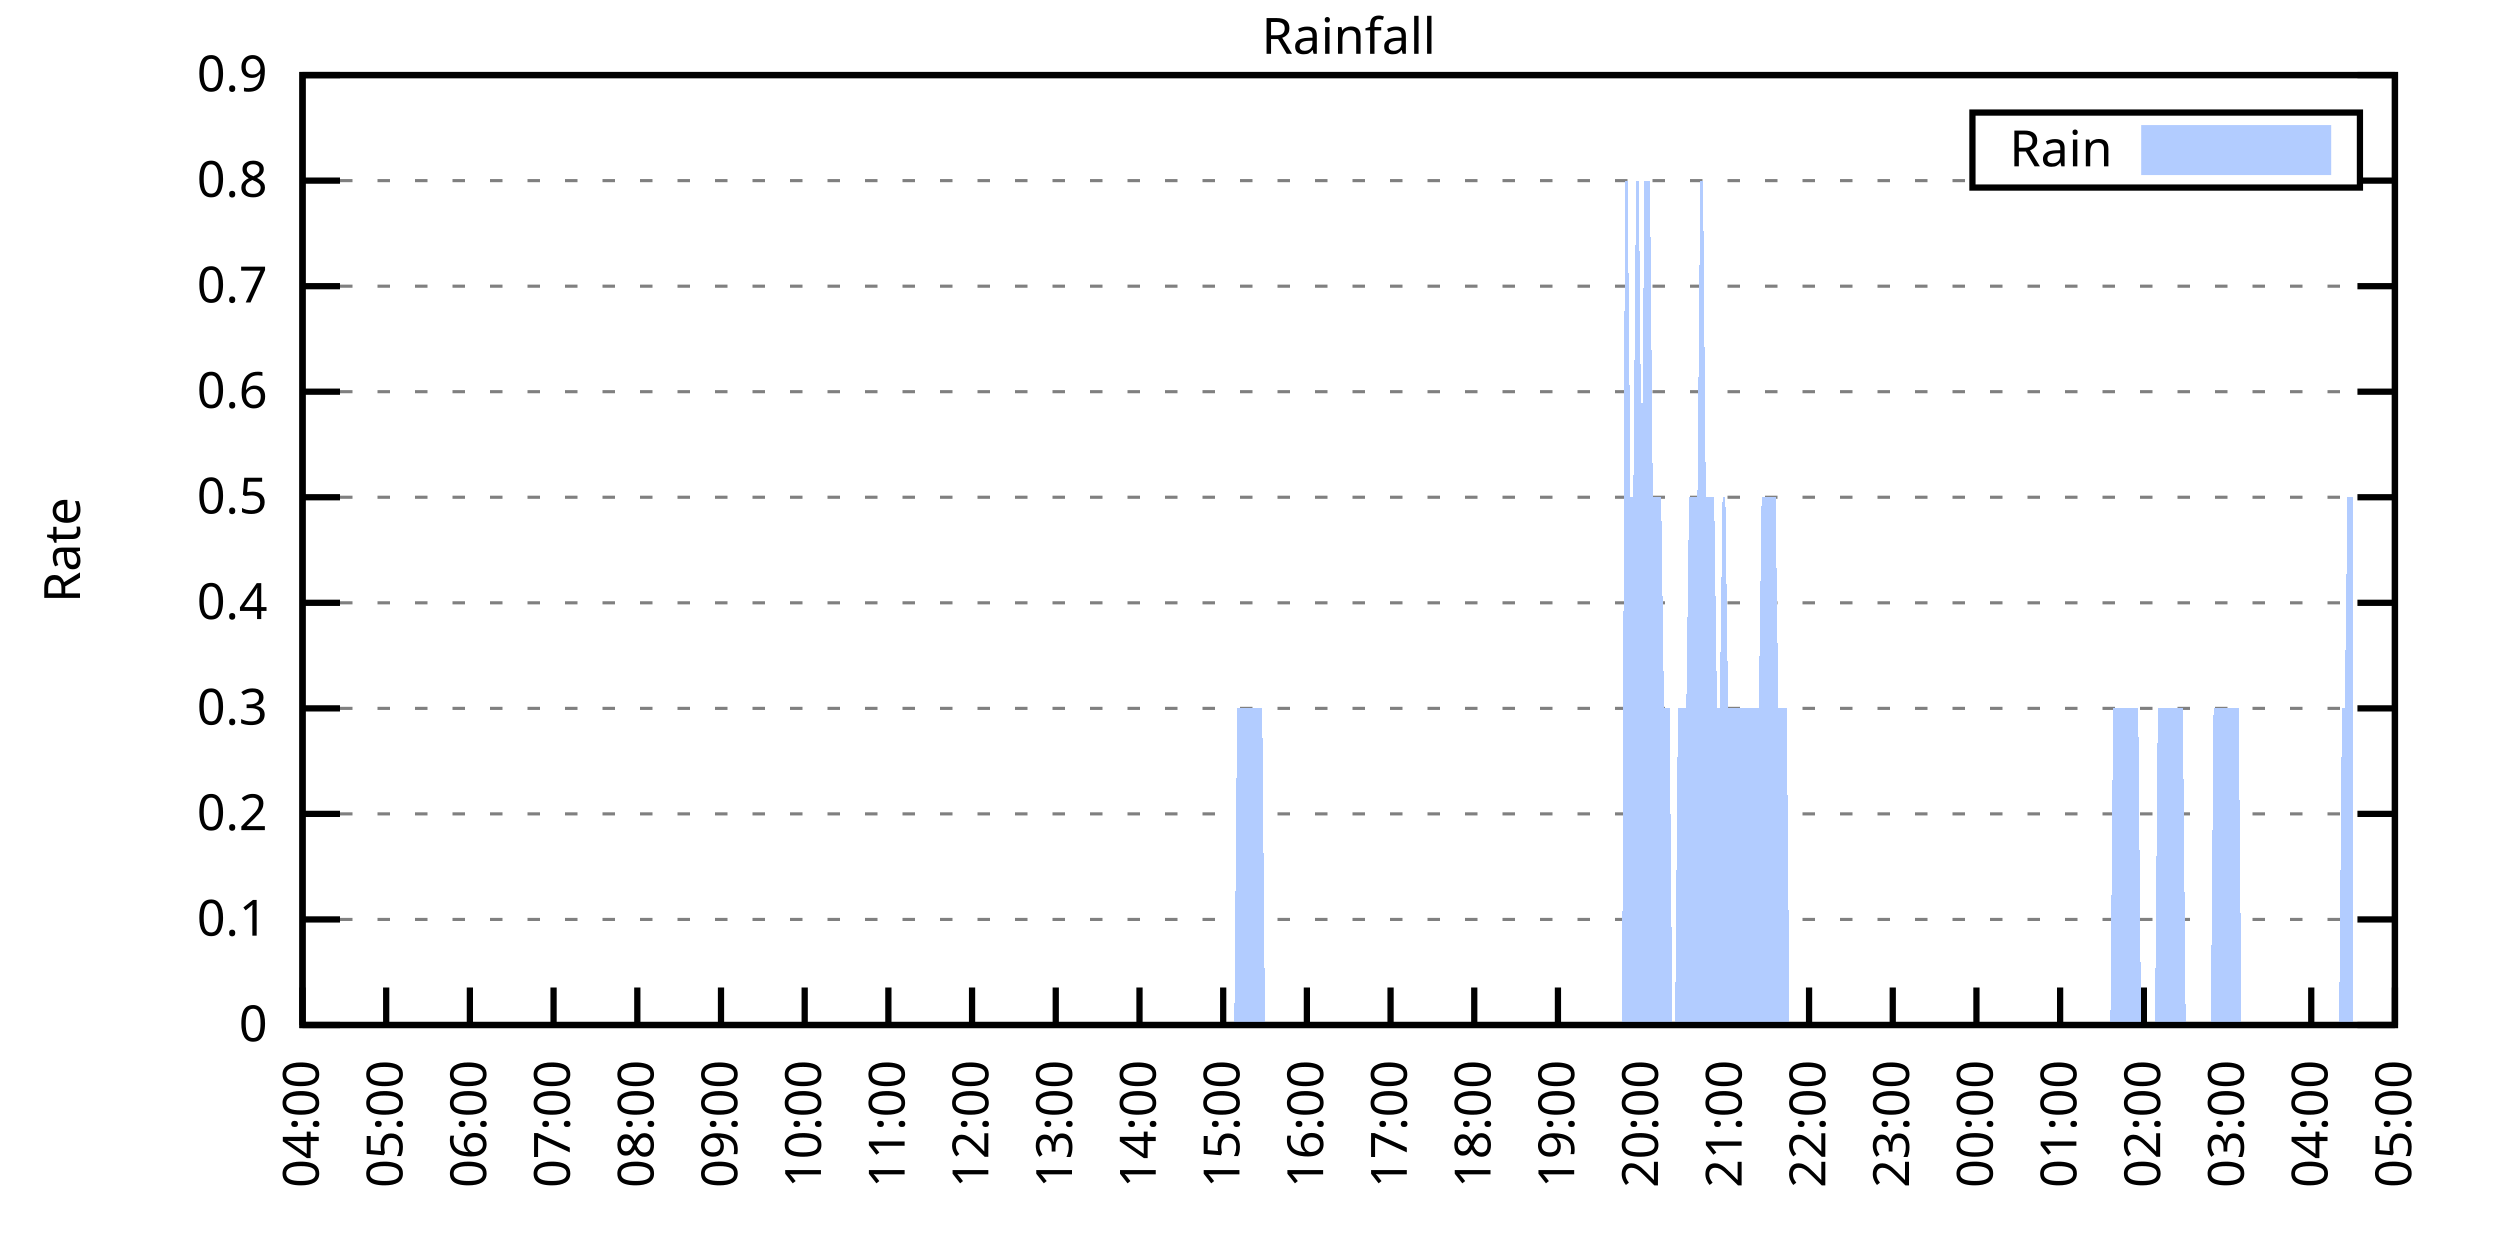
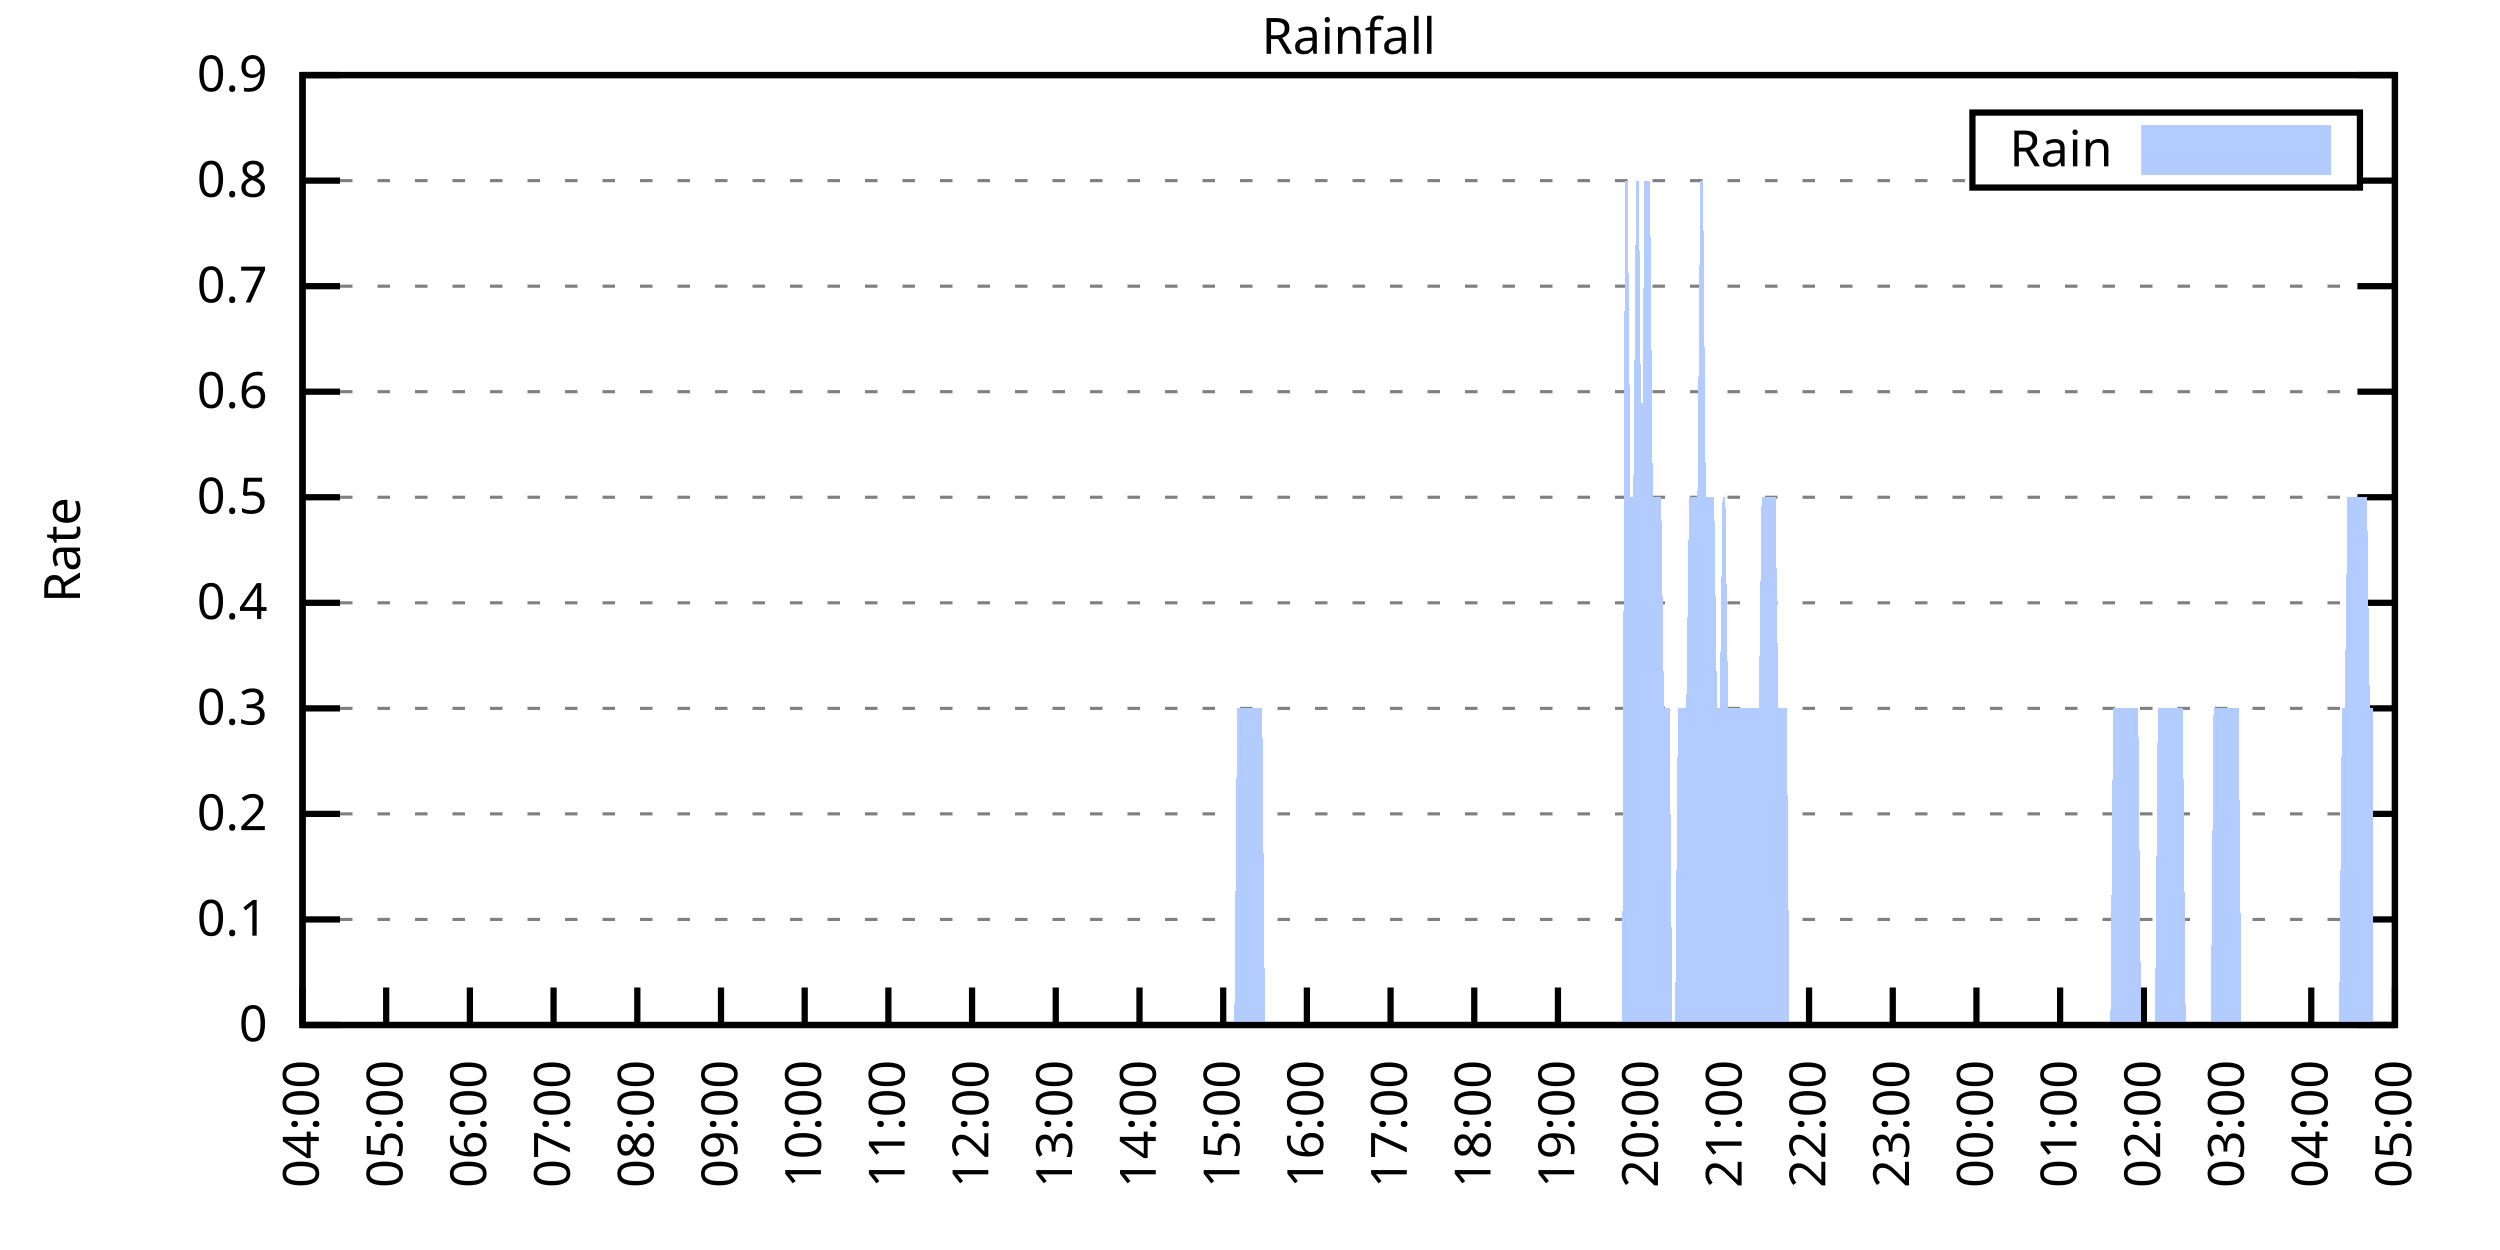
<svg xmlns="http://www.w3.org/2000/svg" xmlns:xlink="http://www.w3.org/1999/xlink" width="400" height="200" viewBox="0 0 400 200">
  <g id="gnuplot_canvas">
    <rect x="0" y="0" width="400" height="200" fill="none" />
    <defs>
      <circle id="gpDot" r="0.5" stroke-width="0.5" stroke="currentColor" />
      <path id="gpPt0" stroke-width="0.333" stroke="currentColor" d="M-1,0 h2 M0,-1 v2" />
      <path id="gpPt1" stroke-width="0.333" stroke="currentColor" d="M-1,-1 L1,1 M1,-1 L-1,1" />
      <path id="gpPt2" stroke-width="0.333" stroke="currentColor" d="M-1,0 L1,0 M0,-1 L0,1 M-1,-1 L1,1 M-1,1 L1,-1" />
      <rect id="gpPt3" stroke-width="0.333" stroke="currentColor" x="-1" y="-1" width="2" height="2" />
      <rect id="gpPt4" stroke-width="0.333" stroke="currentColor" fill="currentColor" x="-1" y="-1" width="2" height="2" />
      <circle id="gpPt5" stroke-width="0.333" stroke="currentColor" cx="0" cy="0" r="1" />
      <use xlink:href="#gpPt5" id="gpPt6" fill="currentColor" stroke="none" />
      <path id="gpPt7" stroke-width="0.333" stroke="currentColor" d="M0,-1.33 L-1.33,0.67 L1.33,0.67 z" />
      <use xlink:href="#gpPt7" id="gpPt8" fill="currentColor" stroke="none" />
      <use xlink:href="#gpPt7" id="gpPt9" stroke="currentColor" transform="rotate(180)" />
      <use xlink:href="#gpPt9" id="gpPt10" fill="currentColor" stroke="none" />
      <use xlink:href="#gpPt3" id="gpPt11" stroke="currentColor" transform="rotate(45)" />
      <use xlink:href="#gpPt11" id="gpPt12" fill="currentColor" stroke="none" />
      <path id="gpPt13" stroke-width="0.333" stroke="currentColor" d="M0,1.330 L1.265,0.411 L0.782,-1.067 L-0.782,-1.076 L-1.265,0.411 z" />
      <use xlink:href="#gpPt13" id="gpPt14" fill="currentColor" stroke="none" />
      <filter id="textbox" filterUnits="objectBoundingBox" x="0" y="0" height="1" width="1">
        <feFlood flood-color="white" flood-opacity="1" result="bgnd" />
        <feComposite in="SourceGraphic" in2="bgnd" operator="atop" />
      </filter>
      <filter id="greybox" filterUnits="objectBoundingBox" x="0" y="0" height="1" width="1">
        <feFlood flood-color="lightgrey" flood-opacity="1" result="grey" />
        <feComposite in="SourceGraphic" in2="grey" operator="atop" />
      </filter>
    </defs>
    <g fill="none" color="white" stroke="currentColor" stroke-width="1.00" stroke-linecap="butt" stroke-linejoin="miter">
</g>
    <g fill="none" color="black" stroke="currentColor" stroke-width="1.00" stroke-linecap="butt" stroke-linejoin="miter">
      <g stroke="none" shape-rendering="crispEdges">
        <polygon fill="rgb(255, 255, 255)" points="48.40,164.00 383.18,164.00 383.18,12.02 48.40,12.02 " />
      </g>
    </g>
    <g fill="none" color="black" stroke="currentColor" stroke-width="1.00" stroke-linecap="butt" stroke-linejoin="miter">
</g>
    <g fill="none" color="black" stroke="black" stroke-width="0.50" stroke-linecap="butt" stroke-linejoin="miter">
</g>
    <g fill="none" color="gray" stroke="currentColor" stroke-width="0.50" stroke-linecap="butt" stroke-linejoin="miter">
      <path stroke="gray" stroke-dasharray="2,4" class="gridline" d="M48.40,164.00 L383.19,164.00  " />
    </g>
    <g fill="none" color="gray" stroke="gray" stroke-width="1.00" stroke-linecap="butt" stroke-linejoin="miter">
</g>
    <g fill="none" color="black" stroke="currentColor" stroke-width="1.00" stroke-linecap="butt" stroke-linejoin="miter">
      <path stroke="black" d="M48.40,164.00 L54.40,164.00 M383.19,164.00 L377.19,164.00  " />
      <g transform="translate(42.80,166.60)" stroke="none" fill="black" font-family="Sans" font-size="8.00" text-anchor="end">
        <text>
          <tspan font-family="Sans"> 0</tspan>
        </text>
      </g>
    </g>
    <g fill="none" color="black" stroke="currentColor" stroke-width="1.00" stroke-linecap="butt" stroke-linejoin="miter">
</g>
    <g fill="none" color="black" stroke="black" stroke-width="0.50" stroke-linecap="butt" stroke-linejoin="miter">
</g>
    <g fill="none" color="gray" stroke="currentColor" stroke-width="0.50" stroke-linecap="butt" stroke-linejoin="miter">
      <path stroke="gray" stroke-dasharray="2,4" class="gridline" d="M48.40,147.11 L383.19,147.11  " />
    </g>
    <g fill="none" color="gray" stroke="gray" stroke-width="1.00" stroke-linecap="butt" stroke-linejoin="miter">
</g>
    <g fill="none" color="black" stroke="currentColor" stroke-width="1.00" stroke-linecap="butt" stroke-linejoin="miter">
      <path stroke="black" d="M48.40,147.11 L54.40,147.11 M383.19,147.11 L377.19,147.11  " />
      <g transform="translate(42.80,149.71)" stroke="none" fill="black" font-family="Sans" font-size="8.00" text-anchor="end">
        <text>
          <tspan font-family="Sans"> 0.1</tspan>
        </text>
      </g>
    </g>
    <g fill="none" color="black" stroke="currentColor" stroke-width="1.00" stroke-linecap="butt" stroke-linejoin="miter">
</g>
    <g fill="none" color="black" stroke="black" stroke-width="0.50" stroke-linecap="butt" stroke-linejoin="miter">
</g>
    <g fill="none" color="gray" stroke="currentColor" stroke-width="0.50" stroke-linecap="butt" stroke-linejoin="miter">
      <path stroke="gray" stroke-dasharray="2,4" class="gridline" d="M48.40,130.22 L383.19,130.22  " />
    </g>
    <g fill="none" color="gray" stroke="gray" stroke-width="1.00" stroke-linecap="butt" stroke-linejoin="miter">
</g>
    <g fill="none" color="black" stroke="currentColor" stroke-width="1.00" stroke-linecap="butt" stroke-linejoin="miter">
      <path stroke="black" d="M48.40,130.22 L54.40,130.22 M383.19,130.22 L377.19,130.22  " />
      <g transform="translate(42.80,132.82)" stroke="none" fill="black" font-family="Sans" font-size="8.00" text-anchor="end">
        <text>
          <tspan font-family="Sans"> 0.2</tspan>
        </text>
      </g>
    </g>
    <g fill="none" color="black" stroke="currentColor" stroke-width="1.00" stroke-linecap="butt" stroke-linejoin="miter">
</g>
    <g fill="none" color="black" stroke="black" stroke-width="0.50" stroke-linecap="butt" stroke-linejoin="miter">
</g>
    <g fill="none" color="gray" stroke="currentColor" stroke-width="0.50" stroke-linecap="butt" stroke-linejoin="miter">
      <path stroke="gray" stroke-dasharray="2,4" class="gridline" d="M48.40,113.34 L383.19,113.34  " />
    </g>
    <g fill="none" color="gray" stroke="gray" stroke-width="1.00" stroke-linecap="butt" stroke-linejoin="miter">
</g>
    <g fill="none" color="black" stroke="currentColor" stroke-width="1.00" stroke-linecap="butt" stroke-linejoin="miter">
      <path stroke="black" d="M48.40,113.34 L54.40,113.34 M383.19,113.34 L377.19,113.34  " />
      <g transform="translate(42.80,115.94)" stroke="none" fill="black" font-family="Sans" font-size="8.00" text-anchor="end">
        <text>
          <tspan font-family="Sans"> 0.3</tspan>
        </text>
      </g>
    </g>
    <g fill="none" color="black" stroke="currentColor" stroke-width="1.00" stroke-linecap="butt" stroke-linejoin="miter">
</g>
    <g fill="none" color="black" stroke="black" stroke-width="0.50" stroke-linecap="butt" stroke-linejoin="miter">
</g>
    <g fill="none" color="gray" stroke="currentColor" stroke-width="0.50" stroke-linecap="butt" stroke-linejoin="miter">
      <path stroke="gray" stroke-dasharray="2,4" class="gridline" d="M48.40,96.45 L383.19,96.45  " />
    </g>
    <g fill="none" color="gray" stroke="gray" stroke-width="1.00" stroke-linecap="butt" stroke-linejoin="miter">
</g>
    <g fill="none" color="black" stroke="currentColor" stroke-width="1.00" stroke-linecap="butt" stroke-linejoin="miter">
      <path stroke="black" d="M48.40,96.45 L54.40,96.45 M383.19,96.45 L377.19,96.45  " />
      <g transform="translate(42.80,99.05)" stroke="none" fill="black" font-family="Sans" font-size="8.00" text-anchor="end">
        <text>
          <tspan font-family="Sans"> 0.4</tspan>
        </text>
      </g>
    </g>
    <g fill="none" color="black" stroke="currentColor" stroke-width="1.00" stroke-linecap="butt" stroke-linejoin="miter">
</g>
    <g fill="none" color="black" stroke="black" stroke-width="0.50" stroke-linecap="butt" stroke-linejoin="miter">
</g>
    <g fill="none" color="gray" stroke="currentColor" stroke-width="0.50" stroke-linecap="butt" stroke-linejoin="miter">
      <path stroke="gray" stroke-dasharray="2,4" class="gridline" d="M48.40,79.56 L383.19,79.56  " />
    </g>
    <g fill="none" color="gray" stroke="gray" stroke-width="1.00" stroke-linecap="butt" stroke-linejoin="miter">
</g>
    <g fill="none" color="black" stroke="currentColor" stroke-width="1.00" stroke-linecap="butt" stroke-linejoin="miter">
      <path stroke="black" d="M48.40,79.56 L54.40,79.56 M383.19,79.56 L377.19,79.56  " />
      <g transform="translate(42.80,82.16)" stroke="none" fill="black" font-family="Sans" font-size="8.00" text-anchor="end">
        <text>
          <tspan font-family="Sans"> 0.5</tspan>
        </text>
      </g>
    </g>
    <g fill="none" color="black" stroke="currentColor" stroke-width="1.00" stroke-linecap="butt" stroke-linejoin="miter">
</g>
    <g fill="none" color="black" stroke="black" stroke-width="0.50" stroke-linecap="butt" stroke-linejoin="miter">
</g>
    <g fill="none" color="gray" stroke="currentColor" stroke-width="0.50" stroke-linecap="butt" stroke-linejoin="miter">
      <path stroke="gray" stroke-dasharray="2,4" class="gridline" d="M48.40,62.67 L383.19,62.67  " />
    </g>
    <g fill="none" color="gray" stroke="gray" stroke-width="1.00" stroke-linecap="butt" stroke-linejoin="miter">
</g>
    <g fill="none" color="black" stroke="currentColor" stroke-width="1.00" stroke-linecap="butt" stroke-linejoin="miter">
      <path stroke="black" d="M48.40,62.67 L54.40,62.67 M383.19,62.67 L377.19,62.67  " />
      <g transform="translate(42.80,65.27)" stroke="none" fill="black" font-family="Sans" font-size="8.00" text-anchor="end">
        <text>
          <tspan font-family="Sans"> 0.6</tspan>
        </text>
      </g>
    </g>
    <g fill="none" color="black" stroke="currentColor" stroke-width="1.00" stroke-linecap="butt" stroke-linejoin="miter">
</g>
    <g fill="none" color="black" stroke="black" stroke-width="0.50" stroke-linecap="butt" stroke-linejoin="miter">
</g>
    <g fill="none" color="gray" stroke="currentColor" stroke-width="0.50" stroke-linecap="butt" stroke-linejoin="miter">
      <path stroke="gray" stroke-dasharray="2,4" class="gridline" d="M48.40,45.79 L383.19,45.79  " />
    </g>
    <g fill="none" color="gray" stroke="gray" stroke-width="1.00" stroke-linecap="butt" stroke-linejoin="miter">
</g>
    <g fill="none" color="black" stroke="currentColor" stroke-width="1.00" stroke-linecap="butt" stroke-linejoin="miter">
      <path stroke="black" d="M48.40,45.79 L54.40,45.79 M383.19,45.79 L377.19,45.79  " />
      <g transform="translate(42.80,48.39)" stroke="none" fill="black" font-family="Sans" font-size="8.00" text-anchor="end">
        <text>
          <tspan font-family="Sans"> 0.7</tspan>
        </text>
      </g>
    </g>
    <g fill="none" color="black" stroke="currentColor" stroke-width="1.00" stroke-linecap="butt" stroke-linejoin="miter">
</g>
    <g fill="none" color="black" stroke="black" stroke-width="0.50" stroke-linecap="butt" stroke-linejoin="miter">
</g>
    <g fill="none" color="gray" stroke="currentColor" stroke-width="0.50" stroke-linecap="butt" stroke-linejoin="miter">
      <path stroke="gray" stroke-dasharray="2,4" class="gridline" d="M48.40,28.90 L315.59,28.90 M377.59,28.90 L383.19,28.90  " />
    </g>
    <g fill="none" color="gray" stroke="gray" stroke-width="1.00" stroke-linecap="butt" stroke-linejoin="miter">
</g>
    <g fill="none" color="black" stroke="currentColor" stroke-width="1.00" stroke-linecap="butt" stroke-linejoin="miter">
      <path stroke="black" d="M48.40,28.90 L54.40,28.90 M383.19,28.90 L377.19,28.90  " />
      <g transform="translate(42.80,31.50)" stroke="none" fill="black" font-family="Sans" font-size="8.00" text-anchor="end">
        <text>
          <tspan font-family="Sans"> 0.8</tspan>
        </text>
      </g>
    </g>
    <g fill="none" color="black" stroke="currentColor" stroke-width="1.00" stroke-linecap="butt" stroke-linejoin="miter">
</g>
    <g fill="none" color="black" stroke="black" stroke-width="0.50" stroke-linecap="butt" stroke-linejoin="miter">
</g>
    <g fill="none" color="gray" stroke="currentColor" stroke-width="0.50" stroke-linecap="butt" stroke-linejoin="miter">
      <path stroke="gray" stroke-dasharray="2,4" class="gridline" d="M48.40,12.01 L383.19,12.01  " />
    </g>
    <g fill="none" color="gray" stroke="gray" stroke-width="1.00" stroke-linecap="butt" stroke-linejoin="miter">
</g>
    <g fill="none" color="black" stroke="currentColor" stroke-width="1.00" stroke-linecap="butt" stroke-linejoin="miter">
      <path stroke="black" d="M48.40,12.01 L54.40,12.01 M383.19,12.01 L377.19,12.01  " />
      <g transform="translate(42.80,14.61)" stroke="none" fill="black" font-family="Sans" font-size="8.00" text-anchor="end">
        <text>
          <tspan font-family="Sans"> 0.9</tspan>
        </text>
      </g>
    </g>
    <g fill="none" color="black" stroke="currentColor" stroke-width="1.00" stroke-linecap="butt" stroke-linejoin="miter">
      <path stroke="black" d="M48.40,164.00 L48.40,158.00  " />
      <g transform="translate(51.00,169.60) rotate(270.00)" stroke="none" fill="black" font-family="Sans" font-size="8.00" text-anchor="end">
        <text>
          <tspan font-family="Sans">04:00</tspan>
        </text>
      </g>
    </g>
    <g fill="none" color="black" stroke="currentColor" stroke-width="1.00" stroke-linecap="butt" stroke-linejoin="miter">
      <path stroke="black" d="M61.79,164.00 L61.79,158.00  " />
      <g transform="translate(64.39,169.60) rotate(270.00)" stroke="none" fill="black" font-family="Sans" font-size="8.00" text-anchor="end">
        <text>
          <tspan font-family="Sans">05:00</tspan>
        </text>
      </g>
    </g>
    <g fill="none" color="black" stroke="currentColor" stroke-width="1.00" stroke-linecap="butt" stroke-linejoin="miter">
      <path stroke="black" d="M75.18,164.00 L75.18,158.00  " />
      <g transform="translate(77.78,169.60) rotate(270.00)" stroke="none" fill="black" font-family="Sans" font-size="8.00" text-anchor="end">
        <text>
          <tspan font-family="Sans">06:00</tspan>
        </text>
      </g>
    </g>
    <g fill="none" color="black" stroke="currentColor" stroke-width="1.00" stroke-linecap="butt" stroke-linejoin="miter">
      <path stroke="black" d="M88.57,164.00 L88.57,158.00  " />
      <g transform="translate(91.17,169.60) rotate(270.00)" stroke="none" fill="black" font-family="Sans" font-size="8.00" text-anchor="end">
        <text>
          <tspan font-family="Sans">07:00</tspan>
        </text>
      </g>
    </g>
    <g fill="none" color="black" stroke="currentColor" stroke-width="1.00" stroke-linecap="butt" stroke-linejoin="miter">
      <path stroke="black" d="M101.97,164.00 L101.97,158.00  " />
      <g transform="translate(104.57,169.60) rotate(270.00)" stroke="none" fill="black" font-family="Sans" font-size="8.00" text-anchor="end">
        <text>
          <tspan font-family="Sans">08:00</tspan>
        </text>
      </g>
    </g>
    <g fill="none" color="black" stroke="currentColor" stroke-width="1.00" stroke-linecap="butt" stroke-linejoin="miter">
      <path stroke="black" d="M115.36,164.00 L115.36,158.00  " />
      <g transform="translate(117.96,169.60) rotate(270.00)" stroke="none" fill="black" font-family="Sans" font-size="8.00" text-anchor="end">
        <text>
          <tspan font-family="Sans">09:00</tspan>
        </text>
      </g>
    </g>
    <g fill="none" color="black" stroke="currentColor" stroke-width="1.00" stroke-linecap="butt" stroke-linejoin="miter">
      <path stroke="black" d="M128.75,164.00 L128.75,158.00  " />
      <g transform="translate(131.35,169.60) rotate(270.00)" stroke="none" fill="black" font-family="Sans" font-size="8.00" text-anchor="end">
        <text>
          <tspan font-family="Sans">10:00</tspan>
        </text>
      </g>
    </g>
    <g fill="none" color="black" stroke="currentColor" stroke-width="1.00" stroke-linecap="butt" stroke-linejoin="miter">
      <path stroke="black" d="M142.14,164.00 L142.14,158.00  " />
      <g transform="translate(144.74,169.60) rotate(270.00)" stroke="none" fill="black" font-family="Sans" font-size="8.00" text-anchor="end">
        <text>
          <tspan font-family="Sans">11:00</tspan>
        </text>
      </g>
    </g>
    <g fill="none" color="black" stroke="currentColor" stroke-width="1.00" stroke-linecap="butt" stroke-linejoin="miter">
      <path stroke="black" d="M155.53,164.00 L155.53,158.00  " />
      <g transform="translate(158.13,169.60) rotate(270.00)" stroke="none" fill="black" font-family="Sans" font-size="8.00" text-anchor="end">
        <text>
          <tspan font-family="Sans">12:00</tspan>
        </text>
      </g>
    </g>
    <g fill="none" color="black" stroke="currentColor" stroke-width="1.00" stroke-linecap="butt" stroke-linejoin="miter">
      <path stroke="black" d="M168.92,164.00 L168.92,158.00  " />
      <g transform="translate(171.52,169.60) rotate(270.00)" stroke="none" fill="black" font-family="Sans" font-size="8.00" text-anchor="end">
        <text>
          <tspan font-family="Sans">13:00</tspan>
        </text>
      </g>
    </g>
    <g fill="none" color="black" stroke="currentColor" stroke-width="1.00" stroke-linecap="butt" stroke-linejoin="miter">
      <path stroke="black" d="M182.32,164.00 L182.32,158.00  " />
      <g transform="translate(184.92,169.60) rotate(270.00)" stroke="none" fill="black" font-family="Sans" font-size="8.00" text-anchor="end">
        <text>
          <tspan font-family="Sans">14:00</tspan>
        </text>
      </g>
    </g>
    <g fill="none" color="black" stroke="currentColor" stroke-width="1.00" stroke-linecap="butt" stroke-linejoin="miter">
      <path stroke="black" d="M195.71,164.00 L195.71,158.00  " />
      <g transform="translate(198.31,169.60) rotate(270.00)" stroke="none" fill="black" font-family="Sans" font-size="8.00" text-anchor="end">
        <text>
          <tspan font-family="Sans">15:00</tspan>
        </text>
      </g>
    </g>
    <g fill="none" color="black" stroke="currentColor" stroke-width="1.00" stroke-linecap="butt" stroke-linejoin="miter">
      <path stroke="black" d="M209.10,164.00 L209.10,158.00  " />
      <g transform="translate(211.70,169.60) rotate(270.00)" stroke="none" fill="black" font-family="Sans" font-size="8.00" text-anchor="end">
        <text>
          <tspan font-family="Sans">16:00</tspan>
        </text>
      </g>
    </g>
    <g fill="none" color="black" stroke="currentColor" stroke-width="1.00" stroke-linecap="butt" stroke-linejoin="miter">
      <path stroke="black" d="M222.49,164.00 L222.49,158.00  " />
      <g transform="translate(225.09,169.60) rotate(270.00)" stroke="none" fill="black" font-family="Sans" font-size="8.00" text-anchor="end">
        <text>
          <tspan font-family="Sans">17:00</tspan>
        </text>
      </g>
    </g>
    <g fill="none" color="black" stroke="currentColor" stroke-width="1.00" stroke-linecap="butt" stroke-linejoin="miter">
      <path stroke="black" d="M235.88,164.00 L235.88,158.00  " />
      <g transform="translate(238.48,169.60) rotate(270.00)" stroke="none" fill="black" font-family="Sans" font-size="8.00" text-anchor="end">
        <text>
          <tspan font-family="Sans">18:00</tspan>
        </text>
      </g>
    </g>
    <g fill="none" color="black" stroke="currentColor" stroke-width="1.00" stroke-linecap="butt" stroke-linejoin="miter">
      <path stroke="black" d="M249.27,164.00 L249.27,158.00  " />
      <g transform="translate(251.87,169.60) rotate(270.00)" stroke="none" fill="black" font-family="Sans" font-size="8.00" text-anchor="end">
        <text>
          <tspan font-family="Sans">19:00</tspan>
        </text>
      </g>
    </g>
    <g fill="none" color="black" stroke="currentColor" stroke-width="1.00" stroke-linecap="butt" stroke-linejoin="miter">
      <path stroke="black" d="M262.67,164.00 L262.67,158.00  " />
      <g transform="translate(265.27,169.60) rotate(270.00)" stroke="none" fill="black" font-family="Sans" font-size="8.00" text-anchor="end">
        <text>
          <tspan font-family="Sans">20:00</tspan>
        </text>
      </g>
    </g>
    <g fill="none" color="black" stroke="currentColor" stroke-width="1.00" stroke-linecap="butt" stroke-linejoin="miter">
      <path stroke="black" d="M276.06,164.00 L276.06,158.00  " />
      <g transform="translate(278.66,169.60) rotate(270.00)" stroke="none" fill="black" font-family="Sans" font-size="8.00" text-anchor="end">
        <text>
          <tspan font-family="Sans">21:00</tspan>
        </text>
      </g>
    </g>
    <g fill="none" color="black" stroke="currentColor" stroke-width="1.00" stroke-linecap="butt" stroke-linejoin="miter">
      <path stroke="black" d="M289.45,164.00 L289.45,158.00  " />
      <g transform="translate(292.05,169.60) rotate(270.00)" stroke="none" fill="black" font-family="Sans" font-size="8.00" text-anchor="end">
        <text>
          <tspan font-family="Sans">22:00</tspan>
        </text>
      </g>
    </g>
    <g fill="none" color="black" stroke="currentColor" stroke-width="1.00" stroke-linecap="butt" stroke-linejoin="miter">
      <path stroke="black" d="M302.84,164.00 L302.84,158.00  " />
      <g transform="translate(305.44,169.60) rotate(270.00)" stroke="none" fill="black" font-family="Sans" font-size="8.00" text-anchor="end">
        <text>
          <tspan font-family="Sans">23:00</tspan>
        </text>
      </g>
    </g>
    <g fill="none" color="black" stroke="currentColor" stroke-width="1.00" stroke-linecap="butt" stroke-linejoin="miter">
      <path stroke="black" d="M316.23,164.00 L316.23,158.00  " />
      <g transform="translate(318.83,169.60) rotate(270.00)" stroke="none" fill="black" font-family="Sans" font-size="8.00" text-anchor="end">
        <text>
          <tspan font-family="Sans">00:00</tspan>
        </text>
      </g>
    </g>
    <g fill="none" color="black" stroke="currentColor" stroke-width="1.00" stroke-linecap="butt" stroke-linejoin="miter">
      <path stroke="black" d="M329.62,164.00 L329.62,158.00  " />
      <g transform="translate(332.22,169.60) rotate(270.00)" stroke="none" fill="black" font-family="Sans" font-size="8.00" text-anchor="end">
        <text>
          <tspan font-family="Sans">01:00</tspan>
        </text>
      </g>
    </g>
    <g fill="none" color="black" stroke="currentColor" stroke-width="1.00" stroke-linecap="butt" stroke-linejoin="miter">
      <path stroke="black" d="M343.02,164.00 L343.02,158.00  " />
      <g transform="translate(345.62,169.60) rotate(270.00)" stroke="none" fill="black" font-family="Sans" font-size="8.00" text-anchor="end">
        <text>
          <tspan font-family="Sans">02:00</tspan>
        </text>
      </g>
    </g>
    <g fill="none" color="black" stroke="currentColor" stroke-width="1.00" stroke-linecap="butt" stroke-linejoin="miter">
      <path stroke="black" d="M356.41,164.00 L356.41,158.00  " />
      <g transform="translate(359.01,169.60) rotate(270.00)" stroke="none" fill="black" font-family="Sans" font-size="8.00" text-anchor="end">
        <text>
          <tspan font-family="Sans">03:00</tspan>
        </text>
      </g>
    </g>
    <g fill="none" color="black" stroke="currentColor" stroke-width="1.00" stroke-linecap="butt" stroke-linejoin="miter">
      <path stroke="black" d="M369.80,164.00 L369.80,158.00  " />
      <g transform="translate(372.40,169.60) rotate(270.00)" stroke="none" fill="black" font-family="Sans" font-size="8.00" text-anchor="end">
        <text>
          <tspan font-family="Sans">04:00</tspan>
        </text>
      </g>
    </g>
    <g fill="none" color="black" stroke="currentColor" stroke-width="1.00" stroke-linecap="butt" stroke-linejoin="miter">
      <path stroke="black" d="M383.19,164.00 L383.19,158.00  " />
      <g transform="translate(385.79,169.60) rotate(270.00)" stroke="none" fill="black" font-family="Sans" font-size="8.00" text-anchor="end">
        <text>
          <tspan font-family="Sans">05:00</tspan>
        </text>
      </g>
    </g>
    <g fill="none" color="black" stroke="currentColor" stroke-width="1.00" stroke-linecap="butt" stroke-linejoin="miter">
</g>
    <g fill="none" color="black" stroke="currentColor" stroke-width="1.00" stroke-linecap="butt" stroke-linejoin="miter">
      <path stroke="black" d="M48.40,12.01 L48.40,164.00 L383.19,164.00 L383.19,12.01 L48.40,12.01 Z  " />
    </g>
    <g fill="none" color="black" stroke="currentColor" stroke-width="1.00" stroke-linecap="butt" stroke-linejoin="miter">
</g>
    <g fill="none" color="black" stroke="currentColor" stroke-width="1.00" stroke-linecap="butt" stroke-linejoin="miter">
      <path stroke="black" d="M315.59,30.01 L315.59,18.01 L377.59,18.01 L377.59,30.01 L315.59,30.01 Z  " />
    </g>
    <g id="Rainfall_plot_1">
      <g fill="none" color="white" stroke="black" stroke-width="2.00" stroke-linecap="butt" stroke-linejoin="miter">
</g>
      <g fill="none" color="black" stroke="currentColor" stroke-width="2.00" stroke-linecap="butt" stroke-linejoin="miter">
        <g transform="translate(337.99,26.61)" stroke="none" fill="black" font-family="Sans" font-size="8.00" text-anchor="end">
          <text>
            <tspan font-family="Sans">Rain</tspan>
          </text>
        </g>
      </g>
      <g fill="none" color="black" stroke="currentColor" stroke-width="2.00" stroke-linecap="butt" stroke-linejoin="miter">
        <g stroke="none" shape-rendering="crispEdges">
          <polygon fill="rgb(178, 204, 255)" points="343.59,27.01 371.99,27.01 371.99,21.01 343.59,21.01 " />
        </g>
        <path stroke="rgb(178, 204, 255)" d="M343.59,27.01 L371.99,27.01 L371.99,21.01 L343.59,21.01 L343.59,27.01 Z  " />
      </g>
      <g fill="none" color="black" stroke="currentColor" stroke-width="2.00" stroke-linecap="butt" stroke-linejoin="miter">
        <g stroke="none" shape-rendering="crispEdges">
-           <polygon fill="rgb(178, 204, 255)" points="55.54,164.00 55.99,164.00 56.43,164.00 56.88,164.00 57.33,164.00 57.77,164.00 58.22,164.00 58.67,164.00 59.11,164.00 59.56,164.00 60.01,164.00 60.45,164.00 60.90,164.00 61.35,164.00 61.79,164.00 62.24,164.00 62.68,164.00 63.13,164.00 63.58,164.00 64.02,164.00 64.47,164.00 64.92,164.00 65.36,164.00 65.81,164.00 66.26,164.00 66.70,164.00 67.15,164.00 67.59,164.00 68.04,164.00 68.49,164.00 68.93,164.00 69.38,164.00 69.83,164.00 70.27,164.00 70.72,164.00 71.17,164.00 71.61,164.00 72.06,164.00 72.50,164.00 72.95,164.00 73.40,164.00 73.84,164.00 74.29,164.00 74.74,164.00 75.18,164.00 75.63,164.00 76.08,164.00 76.52,164.00 76.97,164.00 77.42,164.00 77.86,164.00 78.31,164.00 78.75,164.00 79.20,164.00 79.65,164.00 80.09,164.00 80.54,164.00 80.99,164.00 81.43,164.00 81.88,164.00 82.33,164.00 82.77,164.00 83.22,164.00 83.66,164.00 84.11,164.00 84.56,164.00 85.00,164.00 85.45,164.00 85.90,164.00 86.34,164.00 86.79,164.00 87.24,164.00 87.68,164.00 88.13,164.00 88.57,164.00 89.02,164.00 89.47,164.00 89.91,164.00 90.36,164.00 90.81,164.00 91.25,164.00 91.70,164.00 92.15,164.00 92.59,164.00 93.04,164.00 93.49,164.00 93.93,164.00 94.38,164.00 94.82,164.00 95.27,164.00 95.72,164.00 96.16,164.00 96.61,164.00 97.06,164.00 97.50,164.00 97.95,164.00 98.40,164.00 98.84,164.00 99.29,164.00 99.73,164.00 100.18,164.00 100.63,164.00 101.07,164.00 101.52,164.00 101.97,164.00 102.41,164.00 102.86,164.00 103.31,164.00 103.75,164.00 104.20,164.00 104.64,164.00 105.09,164.00 105.54,164.00 105.98,164.00 106.43,164.00 106.88,164.00 107.32,164.00 107.77,164.00 108.22,164.00 108.66,164.00 109.11,164.00 109.55,164.00 110.00,164.00 110.45,164.00 110.89,164.00 111.34,164.00 111.79,164.00 112.23,164.00 112.68,164.00 113.13,164.00 113.57,164.00 114.02,164.00 114.47,164.00 114.91,164.00 115.36,164.00 115.80,164.00 116.25,164.00 116.70,164.00 117.14,164.00 117.59,164.00 118.04,164.00 118.48,164.00 118.93,164.00 119.38,164.00 119.82,164.00 120.27,164.00 120.71,164.00 121.16,164.00 121.61,164.00 122.05,164.00 122.50,164.00 122.95,164.00 123.39,164.00 123.84,164.00 124.29,164.00 124.73,164.00 125.18,164.00 125.62,164.00 126.07,164.00 126.52,164.00 126.96,164.00 127.41,164.00 127.86,164.00 128.30,164.00 128.75,164.00 129.20,164.00 129.64,164.00 130.09,164.00 130.54,164.00 130.98,164.00 131.43,164.00 131.87,164.00 132.32,164.00 132.77,164.00 133.21,164.00 133.66,164.00 134.11,164.00 134.55,164.00 135.00,164.00 135.45,164.00 135.89,164.00 136.34,164.00 136.78,164.00 137.23,164.00 137.68,164.00 138.12,164.00 138.57,164.00 139.02,164.00 139.46,164.00 139.91,164.00 140.36,164.00 140.80,164.00 141.25,164.00 141.69,164.00 142.14,164.00 142.59,164.00 143.03,164.00 143.48,164.00 143.93,164.00 144.37,164.00 144.82,164.00 145.27,164.00 145.71,164.00 146.16,164.00 146.61,164.00 147.05,164.00 147.50,164.00 147.94,164.00 148.39,164.00 148.84,164.00 149.28,164.00 149.73,164.00 150.18,164.00 150.62,164.00 151.07,164.00 151.52,164.00 151.96,164.00 152.41,164.00 152.85,164.00 153.30,164.00 153.75,164.00 154.19,164.00 154.64,164.00 155.09,164.00 155.53,164.00 155.98,164.00 156.43,164.00 156.87,164.00 157.32,164.00 157.76,164.00 158.21,164.00 158.66,164.00 159.10,164.00 159.55,164.00 160.00,164.00 160.44,164.00 160.89,164.00 161.34,164.00 161.78,164.00 162.23,164.00 162.67,164.00 163.12,164.00 163.57,164.00 164.01,164.00 164.46,164.00 164.91,164.00 165.35,164.00 165.80,164.00 166.25,164.00 166.69,164.00 167.14,164.00 167.59,164.00 168.03,164.00 168.48,164.00 168.92,164.00 169.37,164.00 169.82,164.00 170.26,164.00 170.71,164.00 171.16,164.00 171.60,164.00 172.05,164.00 172.50,164.00 172.94,164.00 173.39,164.00 173.83,164.00 174.28,164.00 174.73,164.00 175.17,164.00 175.62,164.00 176.07,164.00 176.51,164.00 176.96,164.00 177.41,164.00 177.85,164.00 178.30,164.00 178.74,164.00 179.19,164.00 179.64,164.00 180.08,164.00 180.53,164.00 180.98,164.00 181.42,164.00 181.87,164.00 182.32,164.00 182.76,164.00 183.21,164.00 183.66,164.00 184.10,164.00 184.55,164.00 184.99,164.00 185.44,164.00 185.89,164.00 186.33,164.00 186.78,164.00 187.23,164.00 187.67,164.00 188.12,164.00 188.57,164.00 189.01,164.00 189.46,164.00 189.90,164.00 190.35,164.00 190.80,164.00 191.24,164.00 191.69,164.00 192.14,164.00 192.58,164.00 193.03,164.00 193.48,164.00 193.92,164.00 194.37,164.00 194.81,164.00 195.26,164.00 195.71,164.00 196.15,164.00 196.60,164.00 197.05,164.00 197.49,164.00 197.94,113.34 198.39,113.34 198.83,113.34 199.28,113.34 199.73,113.34 200.17,113.34 200.62,113.34 201.06,113.34 201.51,113.34 201.96,113.34 202.40,164.00 202.85,164.00 203.30,164.00 203.74,164.00 204.19,164.00 204.64,164.00 205.08,164.00 205.53,164.00 205.97,164.00 206.42,164.00 206.87,164.00 207.31,164.00 207.76,164.00 208.21,164.00 208.65,164.00 209.10,164.00 209.55,164.00 209.99,164.00 210.44,164.00 210.88,164.00 211.33,164.00 211.78,164.00 212.22,164.00 212.67,164.00 213.12,164.00 213.56,164.00 214.01,164.00 214.46,164.00 214.90,164.00 215.35,164.00 215.80,164.00 216.24,164.00 216.69,164.00 217.13,164.00 217.58,164.00 218.03,164.00 218.47,164.00 218.92,164.00 219.37,164.00 219.81,164.00 220.26,164.00 220.71,164.00 221.15,164.00 221.60,164.00 254.85,164.00 255.52,164.00 255.97,164.00 256.19,164.00 256.42,164.00 256.86,164.00 257.31,164.00 257.76,164.00 258.20,164.00 258.65,164.00 259.09,164.00 259.54,164.00 259.99,28.90 260.43,28.90 260.88,79.56 261.33,79.56 261.77,28.90 262.22,28.90 262.67,79.56 263.11,28.90 263.56,28.90 264.00,28.90 264.45,79.56 264.90,79.56 265.34,79.56 265.79,79.56 266.24,113.34 266.68,113.34 267.13,113.34 267.58,164.00 268.02,164.00 268.47,113.34 268.92,113.34 269.36,113.34 269.81,113.34 270.25,79.56 270.70,79.56 271.15,79.56 271.59,79.56 272.04,28.90 272.49,28.90 272.93,79.56 273.38,79.56 273.83,79.56 274.27,79.56 274.72,113.34 275.16,113.34 275.61,79.56 276.06,79.56 276.50,113.34 276.95,113.34 277.40,113.34 277.84,113.34 278.29,113.34 278.74,113.34 279.18,113.34 279.63,113.34 280.07,113.34 280.52,113.34 280.97,113.34 281.41,113.34 281.86,79.56 282.31,79.56 282.75,79.56 283.20,79.56 283.65,79.56 284.09,79.56 284.54,113.34 284.98,113.34 285.43,113.34 285.88,113.34 286.32,164.00 286.77,164.00 287.22,164.00 287.66,164.00 288.11,164.00 288.56,164.00 289.00,164.00 289.45,164.00 289.90,164.00 290.34,164.00 290.79,164.00 291.23,164.00 291.68,164.00 292.13,164.00 292.57,164.00 293.02,164.00 293.47,164.00 293.91,164.00 294.36,164.00 294.81,164.00 295.25,164.00 295.70,164.00 296.14,164.00 296.59,164.00 297.04,164.00 297.48,164.00 297.93,164.00 298.38,164.00 298.82,164.00 299.27,164.00 299.72,164.00 300.16,164.00 300.61,164.00 301.05,164.00 301.50,164.00 301.95,164.00 302.39,164.00 302.84,164.00 303.29,164.00 303.73,164.00 304.18,164.00 304.63,164.00 305.07,164.00 305.52,164.00 305.97,164.00 306.41,164.00 306.86,164.00 307.30,164.00 307.75,164.00 308.20,164.00 308.64,164.00 309.09,164.00 309.54,164.00 309.98,164.00 310.43,164.00 310.88,164.00 311.32,164.00 311.77,164.00 312.21,164.00 312.66,164.00 313.11,164.00 313.55,164.00 314.00,164.00 314.45,164.00 314.89,164.00 315.34,164.00 315.79,164.00 316.23,164.00 316.68,164.00 317.12,164.00 317.57,164.00 318.02,164.00 318.46,164.00 318.91,164.00 319.36,164.00 319.80,164.00 320.25,164.00 320.70,164.00 321.14,164.00 321.59,164.00 322.04,164.00 322.48,164.00 322.93,164.00 323.37,164.00 323.82,164.00 324.27,164.00 324.71,164.00 325.16,164.00 325.61,164.00 326.05,164.00 326.50,164.00 326.95,164.00 327.39,164.00 327.84,164.00 328.28,164.00 328.73,164.00 329.18,164.00 329.62,164.00 330.07,164.00 330.52,164.00 330.96,164.00 331.41,164.00 331.86,164.00 332.30,164.00 332.75,164.00 333.19,164.00 333.64,164.00 334.09,164.00 334.53,164.00 334.98,164.00 335.43,164.00 335.87,164.00 336.32,164.00 336.77,164.00 337.21,164.00 337.66,164.00 338.10,113.34 338.55,113.34 339.00,113.34 339.44,113.34 339.89,113.34 340.34,113.34 340.78,113.34 341.23,113.34 341.68,113.34 342.12,113.34 342.57,164.00 343.02,164.00 343.46,164.00 343.91,164.00 344.35,164.00 344.80,164.00 345.25,113.34 345.69,113.34 346.14,113.34 346.59,113.34 347.03,113.34 347.48,113.34 347.93,113.34 348.37,113.34 348.82,113.34 349.26,113.34 349.71,164.00 350.16,164.00 350.60,164.00 351.05,164.00 351.50,164.00 351.94,164.00 352.39,164.00 352.84,164.00 353.28,164.00 353.73,164.00 354.17,113.34 354.62,113.34 355.07,113.34 355.51,113.34 355.96,113.34 356.41,113.34 356.85,113.34 357.30,113.34 357.75,113.34 358.19,113.34 358.64,164.00 359.09,164.00 359.53,164.00 359.98,164.00 360.42,164.00 360.87,164.00 361.32,164.00 361.76,164.00 362.21,164.00 362.66,164.00 363.10,164.00 363.55,164.00 364.00,164.00 364.44,164.00 364.89,164.00 365.33,164.00 365.78,164.00 366.23,164.00 366.67,164.00 367.12,164.00 367.57,164.00 368.01,164.00 368.46,164.00 368.91,164.00 369.35,164.00 369.80,164.00 370.24,164.00 370.69,164.00 371.14,164.00 371.58,164.00 372.03,164.00 372.48,164.00 372.92,164.00 373.37,164.00 373.82,164.00 374.26,164.00 374.71,113.34 375.16,113.34 375.60,79.56 376.05,79.56 376.49,79.56 376.49,164.00 55.54,164.00 " />
+           <polygon fill="rgb(178, 204, 255)" points="58.67,164.00 59.11,164.00 59.56,164.00 60.01,164.00 60.45,164.00 60.90,164.00 61.35,164.00 61.79,164.00 62.24,164.00 62.68,164.00 63.13,164.00 63.58,164.00 64.02,164.00 64.47,164.00 64.92,164.00 65.36,164.00 65.81,164.00 66.26,164.00 66.70,164.00 67.15,164.00 67.59,164.00 68.04,164.00 68.49,164.00 68.93,164.00 69.38,164.00 69.83,164.00 70.27,164.00 70.72,164.00 71.17,164.00 71.61,164.00 72.06,164.00 72.50,164.00 72.95,164.00 73.40,164.00 73.84,164.00 74.29,164.00 74.74,164.00 75.18,164.00 75.63,164.00 76.08,164.00 76.52,164.00 76.97,164.00 77.42,164.00 77.86,164.00 78.31,164.00 78.75,164.00 79.20,164.00 79.65,164.00 80.09,164.00 80.54,164.00 80.99,164.00 81.43,164.00 81.88,164.00 82.33,164.00 82.77,164.00 83.22,164.00 83.66,164.00 84.11,164.00 84.56,164.00 85.00,164.00 85.45,164.00 85.90,164.00 86.34,164.00 86.79,164.00 87.24,164.00 87.68,164.00 88.13,164.00 88.57,164.00 89.02,164.00 89.47,164.00 89.91,164.00 90.36,164.00 90.81,164.00 91.25,164.00 91.70,164.00 92.15,164.00 92.59,164.00 93.04,164.00 93.49,164.00 93.93,164.00 94.38,164.00 94.82,164.00 95.27,164.00 95.72,164.00 96.16,164.00 96.61,164.00 97.06,164.00 97.50,164.00 97.95,164.00 98.40,164.00 98.84,164.00 99.29,164.00 99.73,164.00 100.18,164.00 100.63,164.00 101.07,164.00 101.52,164.00 101.97,164.00 102.41,164.00 102.86,164.00 103.31,164.00 103.75,164.00 104.20,164.00 104.64,164.00 105.09,164.00 105.54,164.00 105.98,164.00 106.43,164.00 106.88,164.00 107.32,164.00 107.77,164.00 108.22,164.00 108.66,164.00 109.11,164.00 109.55,164.00 110.00,164.00 110.45,164.00 110.89,164.00 111.34,164.00 111.79,164.00 112.23,164.00 112.68,164.00 113.13,164.00 113.57,164.00 114.02,164.00 114.47,164.00 114.91,164.00 115.36,164.00 115.80,164.00 116.25,164.00 116.70,164.00 117.14,164.00 117.59,164.00 118.04,164.00 118.48,164.00 118.93,164.00 119.38,164.00 119.82,164.00 120.27,164.00 120.71,164.00 121.16,164.00 121.61,164.00 122.05,164.00 122.50,164.00 122.95,164.00 123.39,164.00 123.84,164.00 124.29,164.00 124.73,164.00 125.18,164.00 125.62,164.00 126.07,164.00 126.52,164.00 126.96,164.00 127.41,164.00 127.86,164.00 128.30,164.00 128.75,164.00 129.20,164.00 129.64,164.00 130.09,164.00 130.54,164.00 130.98,164.00 131.43,164.00 131.87,164.00 132.32,164.00 132.77,164.00 133.21,164.00 133.66,164.00 134.11,164.00 134.55,164.00 135.00,164.00 135.45,164.00 135.89,164.00 136.34,164.00 136.78,164.00 137.23,164.00 137.68,164.00 138.12,164.00 138.57,164.00 139.02,164.00 139.46,164.00 139.91,164.00 140.36,164.00 140.80,164.00 141.25,164.00 141.69,164.00 142.14,164.00 142.59,164.00 143.03,164.00 143.48,164.00 143.93,164.00 144.37,164.00 144.82,164.00 145.27,164.00 145.71,164.00 146.16,164.00 146.61,164.00 147.05,164.00 147.50,164.00 147.94,164.00 148.39,164.00 148.84,164.00 149.28,164.00 149.73,164.00 150.18,164.00 150.62,164.00 151.07,164.00 151.52,164.00 151.96,164.00 152.41,164.00 152.85,164.00 153.30,164.00 153.75,164.00 154.19,164.00 154.64,164.00 155.09,164.00 155.53,164.00 155.98,164.00 156.43,164.00 156.87,164.00 157.32,164.00 157.76,164.00 158.21,164.00 158.66,164.00 159.10,164.00 159.55,164.00 160.00,164.00 160.44,164.00 160.89,164.00 161.34,164.00 161.78,164.00 162.23,164.00 162.67,164.00 163.12,164.00 163.57,164.00 164.01,164.00 164.46,164.00 164.91,164.00 165.35,164.00 165.80,164.00 166.25,164.00 166.69,164.00 167.14,164.00 167.59,164.00 168.03,164.00 168.48,164.00 168.92,164.00 169.37,164.00 169.82,164.00 170.26,164.00 170.71,164.00 171.16,164.00 171.60,164.00 172.05,164.00 172.50,164.00 172.94,164.00 173.39,164.00 173.83,164.00 174.28,164.00 174.73,164.00 175.17,164.00 175.62,164.00 176.07,164.00 176.51,164.00 176.96,164.00 177.41,164.00 177.85,164.00 178.30,164.00 178.74,164.00 179.19,164.00 179.64,164.00 180.08,164.00 180.53,164.00 180.98,164.00 181.42,164.00 181.87,164.00 182.32,164.00 182.76,164.00 183.21,164.00 183.66,164.00 184.10,164.00 184.55,164.00 184.99,164.00 185.44,164.00 185.89,164.00 186.33,164.00 186.78,164.00 187.23,164.00 187.67,164.00 188.12,164.00 188.57,164.00 189.01,164.00 189.46,164.00 189.90,164.00 190.35,164.00 190.80,164.00 191.24,164.00 191.69,164.00 192.14,164.00 192.58,164.00 193.03,164.00 193.48,164.00 193.92,164.00 194.37,164.00 194.81,164.00 195.26,164.00 195.71,164.00 196.15,164.00 196.60,164.00 197.05,164.00 197.49,164.00 197.94,113.34 198.39,113.34 198.83,113.34 199.28,113.34 199.73,113.34 200.17,113.34 200.62,113.34 201.06,113.34 201.51,113.34 201.96,113.34 202.40,164.00 202.85,164.00 203.30,164.00 203.74,164.00 204.19,164.00 204.64,164.00 205.08,164.00 205.53,164.00 205.97,164.00 206.42,164.00 206.87,164.00 207.31,164.00 207.76,164.00 208.21,164.00 208.65,164.00 209.10,164.00 209.55,164.00 209.99,164.00 210.44,164.00 210.88,164.00 211.33,164.00 211.78,164.00 212.22,164.00 212.67,164.00 213.12,164.00 213.56,164.00 214.01,164.00 214.46,164.00 214.90,164.00 215.35,164.00 215.80,164.00 216.24,164.00 216.69,164.00 217.13,164.00 217.58,164.00 218.03,164.00 218.47,164.00 218.92,164.00 219.37,164.00 219.81,164.00 220.26,164.00 220.71,164.00 221.15,164.00 221.60,164.00 254.85,164.00 255.52,164.00 255.97,164.00 256.19,164.00 256.42,164.00 256.86,164.00 257.31,164.00 257.76,164.00 258.20,164.00 258.65,164.00 259.09,164.00 259.54,164.00 259.99,28.90 260.43,28.90 260.88,79.56 261.33,79.56 261.77,28.90 262.22,28.90 262.67,79.56 263.11,28.90 263.56,28.90 264.00,28.90 264.45,79.56 264.90,79.56 265.34,79.56 265.79,79.56 266.24,113.34 266.68,113.34 267.13,113.34 267.58,164.00 268.02,164.00 268.47,113.34 268.92,113.34 269.36,113.34 269.81,113.34 270.25,79.56 270.70,79.56 271.15,79.56 271.59,79.56 272.04,28.90 272.49,28.90 272.93,79.56 273.38,79.56 273.83,79.56 274.27,79.56 274.72,113.34 275.16,113.34 275.61,79.56 276.06,79.56 276.50,113.34 276.95,113.34 277.40,113.34 277.84,113.34 278.29,113.34 278.74,113.34 279.18,113.34 279.63,113.34 280.07,113.34 280.52,113.34 280.97,113.34 281.41,113.34 281.86,79.56 282.31,79.56 282.75,79.56 283.20,79.56 283.65,79.56 284.09,79.56 284.54,113.34 284.98,113.34 285.43,113.34 285.88,113.34 286.32,164.00 286.77,164.00 287.22,164.00 287.66,164.00 288.11,164.00 288.56,164.00 289.00,164.00 289.45,164.00 289.90,164.00 290.34,164.00 290.79,164.00 291.23,164.00 291.68,164.00 292.13,164.00 292.57,164.00 293.02,164.00 293.47,164.00 293.91,164.00 294.36,164.00 294.81,164.00 295.25,164.00 295.70,164.00 296.14,164.00 296.59,164.00 297.04,164.00 297.48,164.00 297.93,164.00 298.38,164.00 298.82,164.00 299.27,164.00 299.72,164.00 300.16,164.00 300.61,164.00 301.05,164.00 301.50,164.00 301.95,164.00 302.39,164.00 302.84,164.00 303.29,164.00 303.73,164.00 304.18,164.00 304.63,164.00 305.07,164.00 305.52,164.00 305.97,164.00 306.41,164.00 306.86,164.00 307.30,164.00 307.75,164.00 308.20,164.00 308.64,164.00 309.09,164.00 309.54,164.00 309.98,164.00 310.43,164.00 310.88,164.00 311.32,164.00 311.77,164.00 312.21,164.00 312.66,164.00 313.11,164.00 313.55,164.00 314.00,164.00 314.45,164.00 314.89,164.00 315.34,164.00 315.79,164.00 316.23,164.00 316.68,164.00 317.12,164.00 317.57,164.00 318.02,164.00 318.46,164.00 318.91,164.00 319.36,164.00 319.80,164.00 320.25,164.00 320.70,164.00 321.14,164.00 321.59,164.00 322.04,164.00 322.48,164.00 322.93,164.00 323.37,164.00 323.82,164.00 324.27,164.00 324.71,164.00 325.16,164.00 325.61,164.00 326.05,164.00 326.50,164.00 326.95,164.00 327.39,164.00 327.84,164.00 328.28,164.00 328.73,164.00 329.18,164.00 329.62,164.00 330.07,164.00 330.52,164.00 330.96,164.00 331.41,164.00 331.86,164.00 332.30,164.00 332.75,164.00 333.19,164.00 333.64,164.00 334.09,164.00 334.53,164.00 334.98,164.00 335.43,164.00 335.87,164.00 336.32,164.00 336.77,164.00 337.21,164.00 337.66,164.00 338.10,113.34 338.55,113.34 339.00,113.34 339.44,113.34 339.89,113.34 340.34,113.34 340.78,113.34 341.23,113.34 341.68,113.34 342.12,113.34 342.57,164.00 343.02,164.00 343.46,164.00 343.91,164.00 344.35,164.00 344.80,164.00 345.25,113.34 345.69,113.34 346.14,113.34 346.59,113.34 347.03,113.34 347.48,113.34 347.93,113.34 348.37,113.34 348.82,113.34 349.26,113.34 349.71,164.00 350.16,164.00 350.60,164.00 351.05,164.00 351.50,164.00 351.94,164.00 352.39,164.00 352.84,164.00 353.28,164.00 353.73,164.00 354.17,113.34 354.62,113.34 355.07,113.34 355.51,113.34 355.96,113.34 356.41,113.34 356.85,113.34 357.30,113.34 357.75,113.34 358.19,113.34 358.64,164.00 359.09,164.00 359.53,164.00 359.98,164.00 360.42,164.00 360.87,164.00 361.32,164.00 361.76,164.00 362.21,164.00 362.66,164.00 363.10,164.00 363.55,164.00 364.00,164.00 364.44,164.00 364.89,164.00 365.33,164.00 365.78,164.00 366.23,164.00 366.67,164.00 367.12,164.00 367.57,164.00 368.01,164.00 368.46,164.00 368.91,164.00 369.35,164.00 369.80,164.00 370.24,164.00 370.69,164.00 371.14,164.00 371.58,164.00 372.03,164.00 372.48,164.00 372.92,164.00 373.37,164.00 373.82,164.00 374.26,164.00 374.71,113.34 375.16,113.34 375.60,79.56 376.05,79.56 376.49,79.56 376.94,79.56 377.39,79.56 377.83,79.56 378.28,79.56 378.73,79.56 379.17,113.34 379.62,113.34 379.62,164.00 58.67,164.00 " />
        </g>
      </g>
    </g>
    <g fill="none" color="black" stroke="currentColor" stroke-width="2.00" stroke-linecap="butt" stroke-linejoin="miter">
</g>
    <g fill="none" color="black" stroke="black" stroke-width="1.00" stroke-linecap="butt" stroke-linejoin="miter">
</g>
    <g fill="none" color="black" stroke="currentColor" stroke-width="1.00" stroke-linecap="butt" stroke-linejoin="miter">
      <path stroke="black" d="M48.40,12.01 L48.40,164.00 L383.19,164.00 L383.19,12.01 L48.40,12.01 Z  " />
      <g transform="translate(12.80,88.01) rotate(270.00)" stroke="none" fill="black" font-family="Sans" font-size="8.00" text-anchor="middle">
        <text>
          <tspan font-family="Sans">Rate</tspan>
        </text>
      </g>
    </g>
    <g fill="none" color="black" stroke="currentColor" stroke-width="1.00" stroke-linecap="butt" stroke-linejoin="miter">
</g>
    <g fill="none" color="black" stroke="currentColor" stroke-width="1.00" stroke-linecap="butt" stroke-linejoin="miter">
      <g transform="translate(215.79,8.61)" stroke="none" fill="black" font-family="Sans" font-size="8.00" text-anchor="middle">
        <text>
          <tspan font-family="Sans">Rainfall</tspan>
        </text>
      </g>
    </g>
    <g fill="none" color="black" stroke="currentColor" stroke-width="1.00" stroke-linecap="butt" stroke-linejoin="miter">
</g>
  </g>
</svg>
